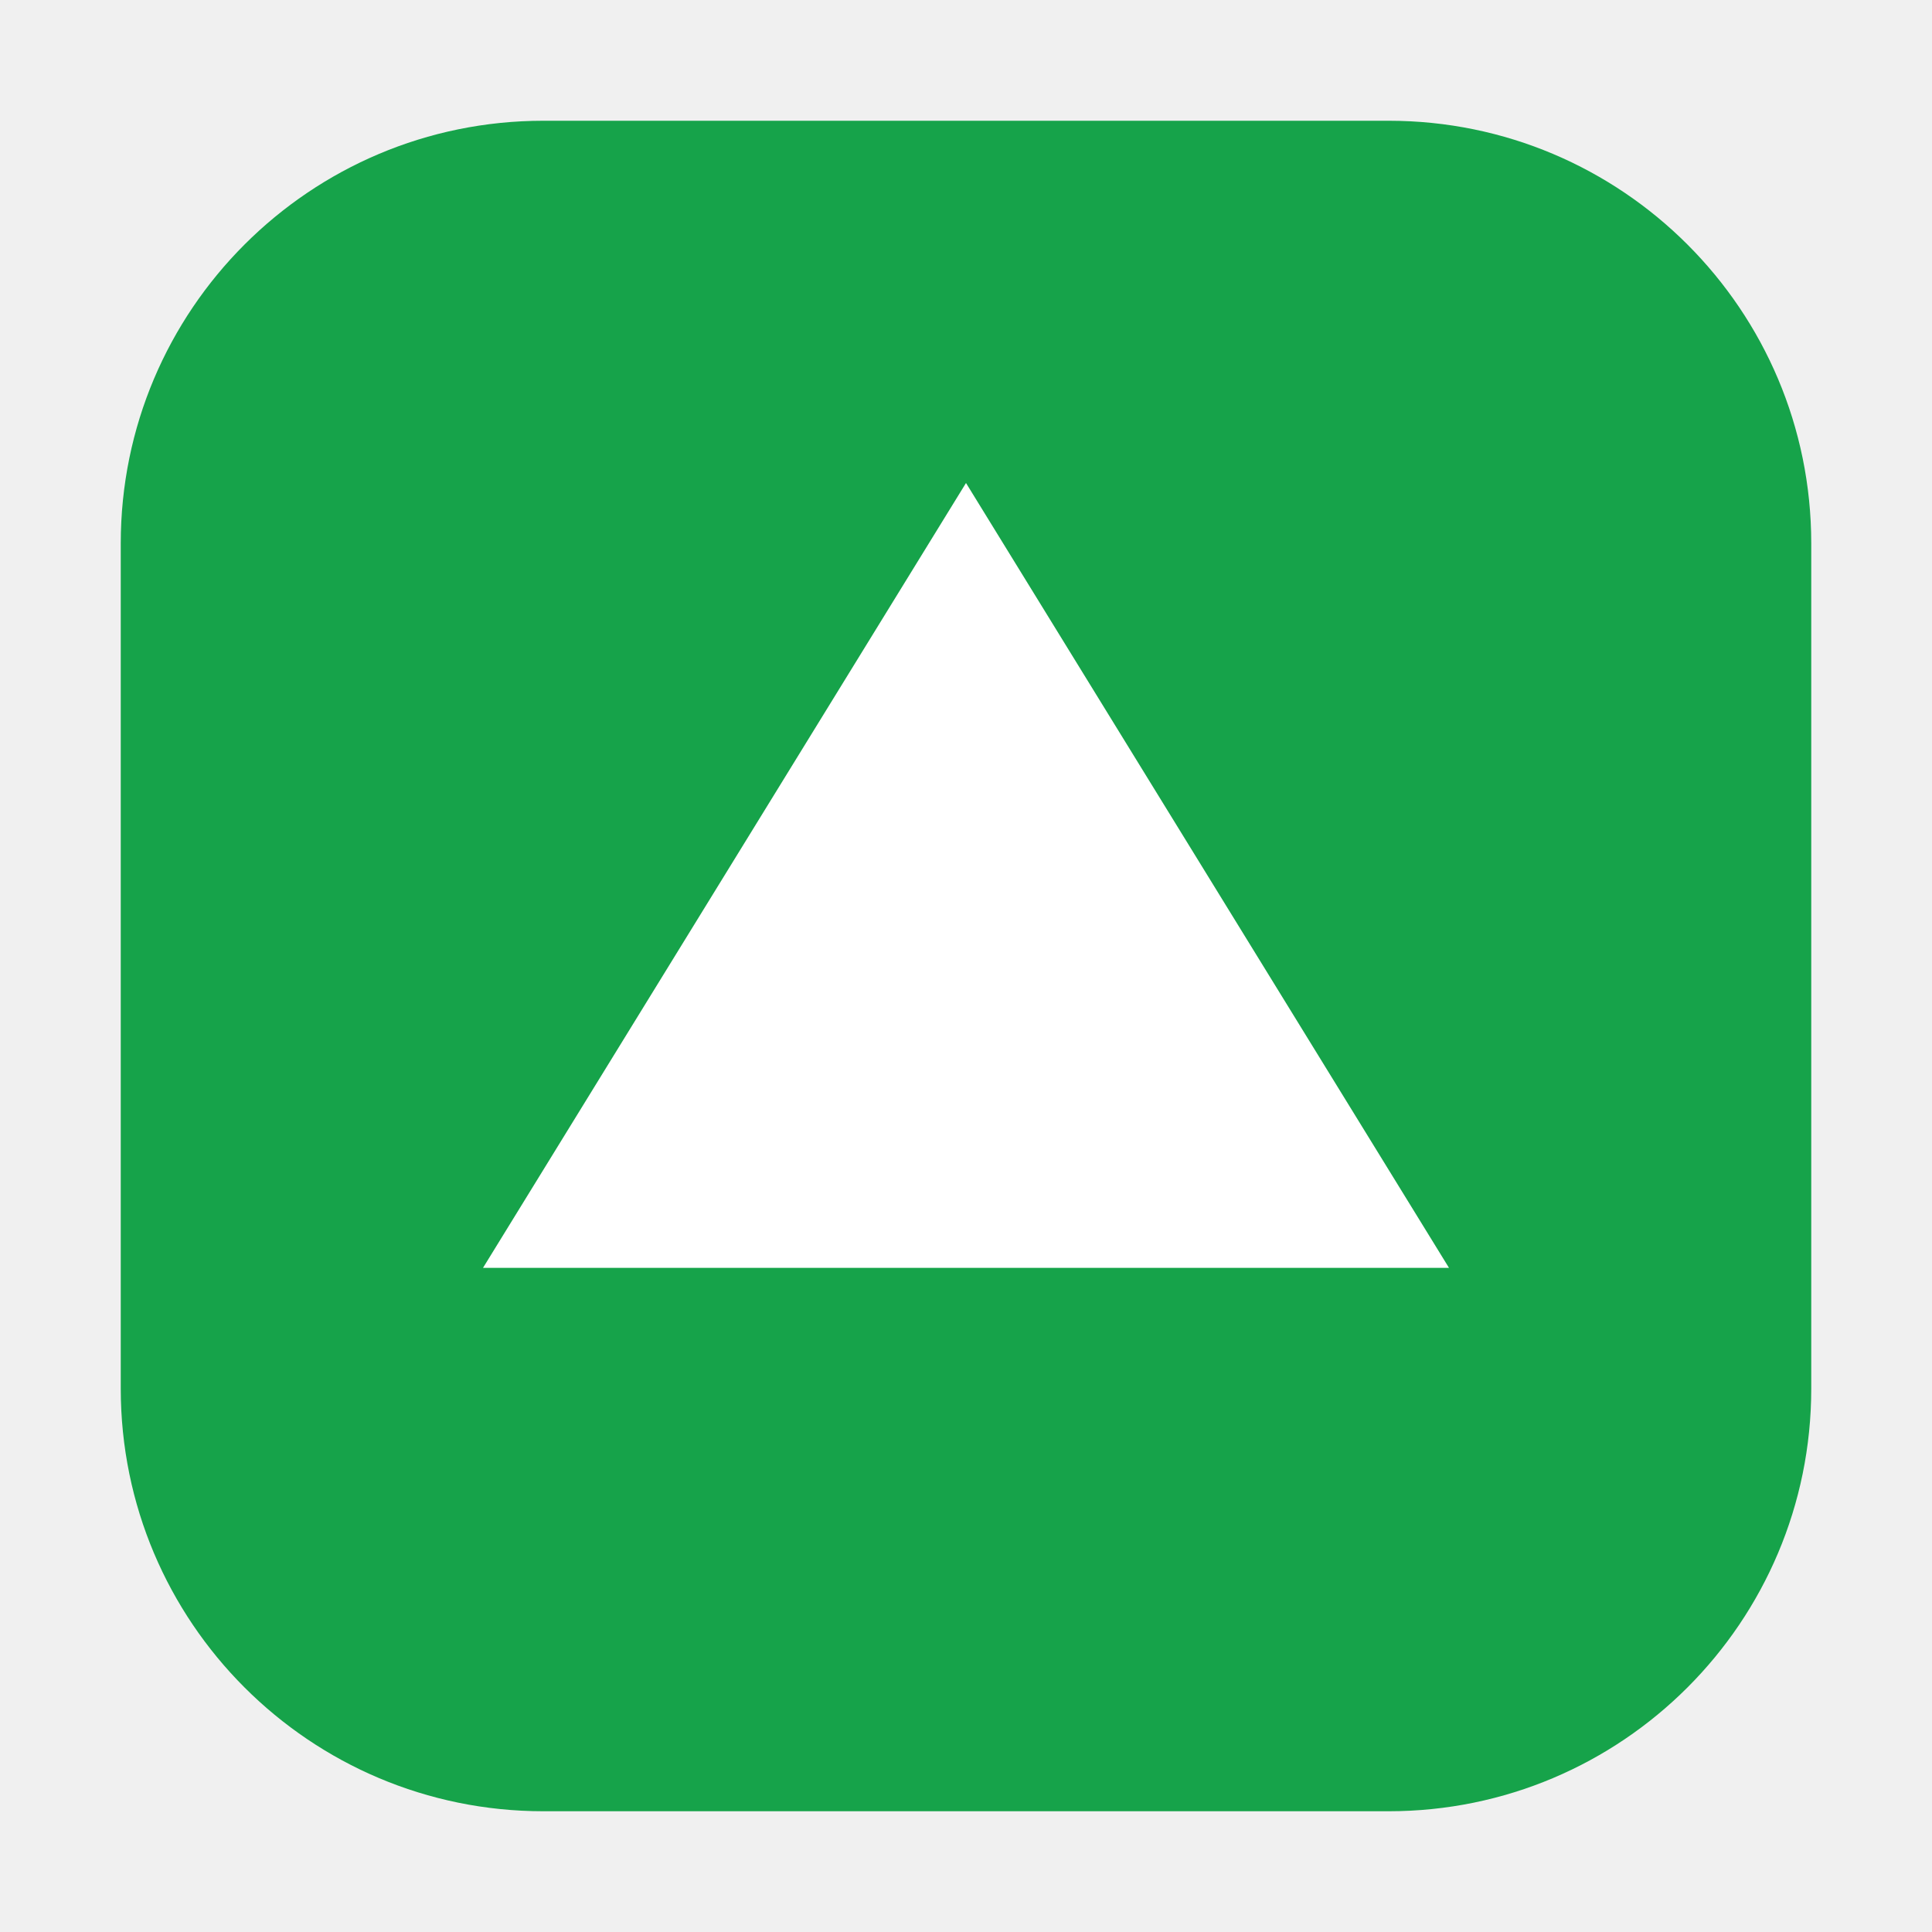
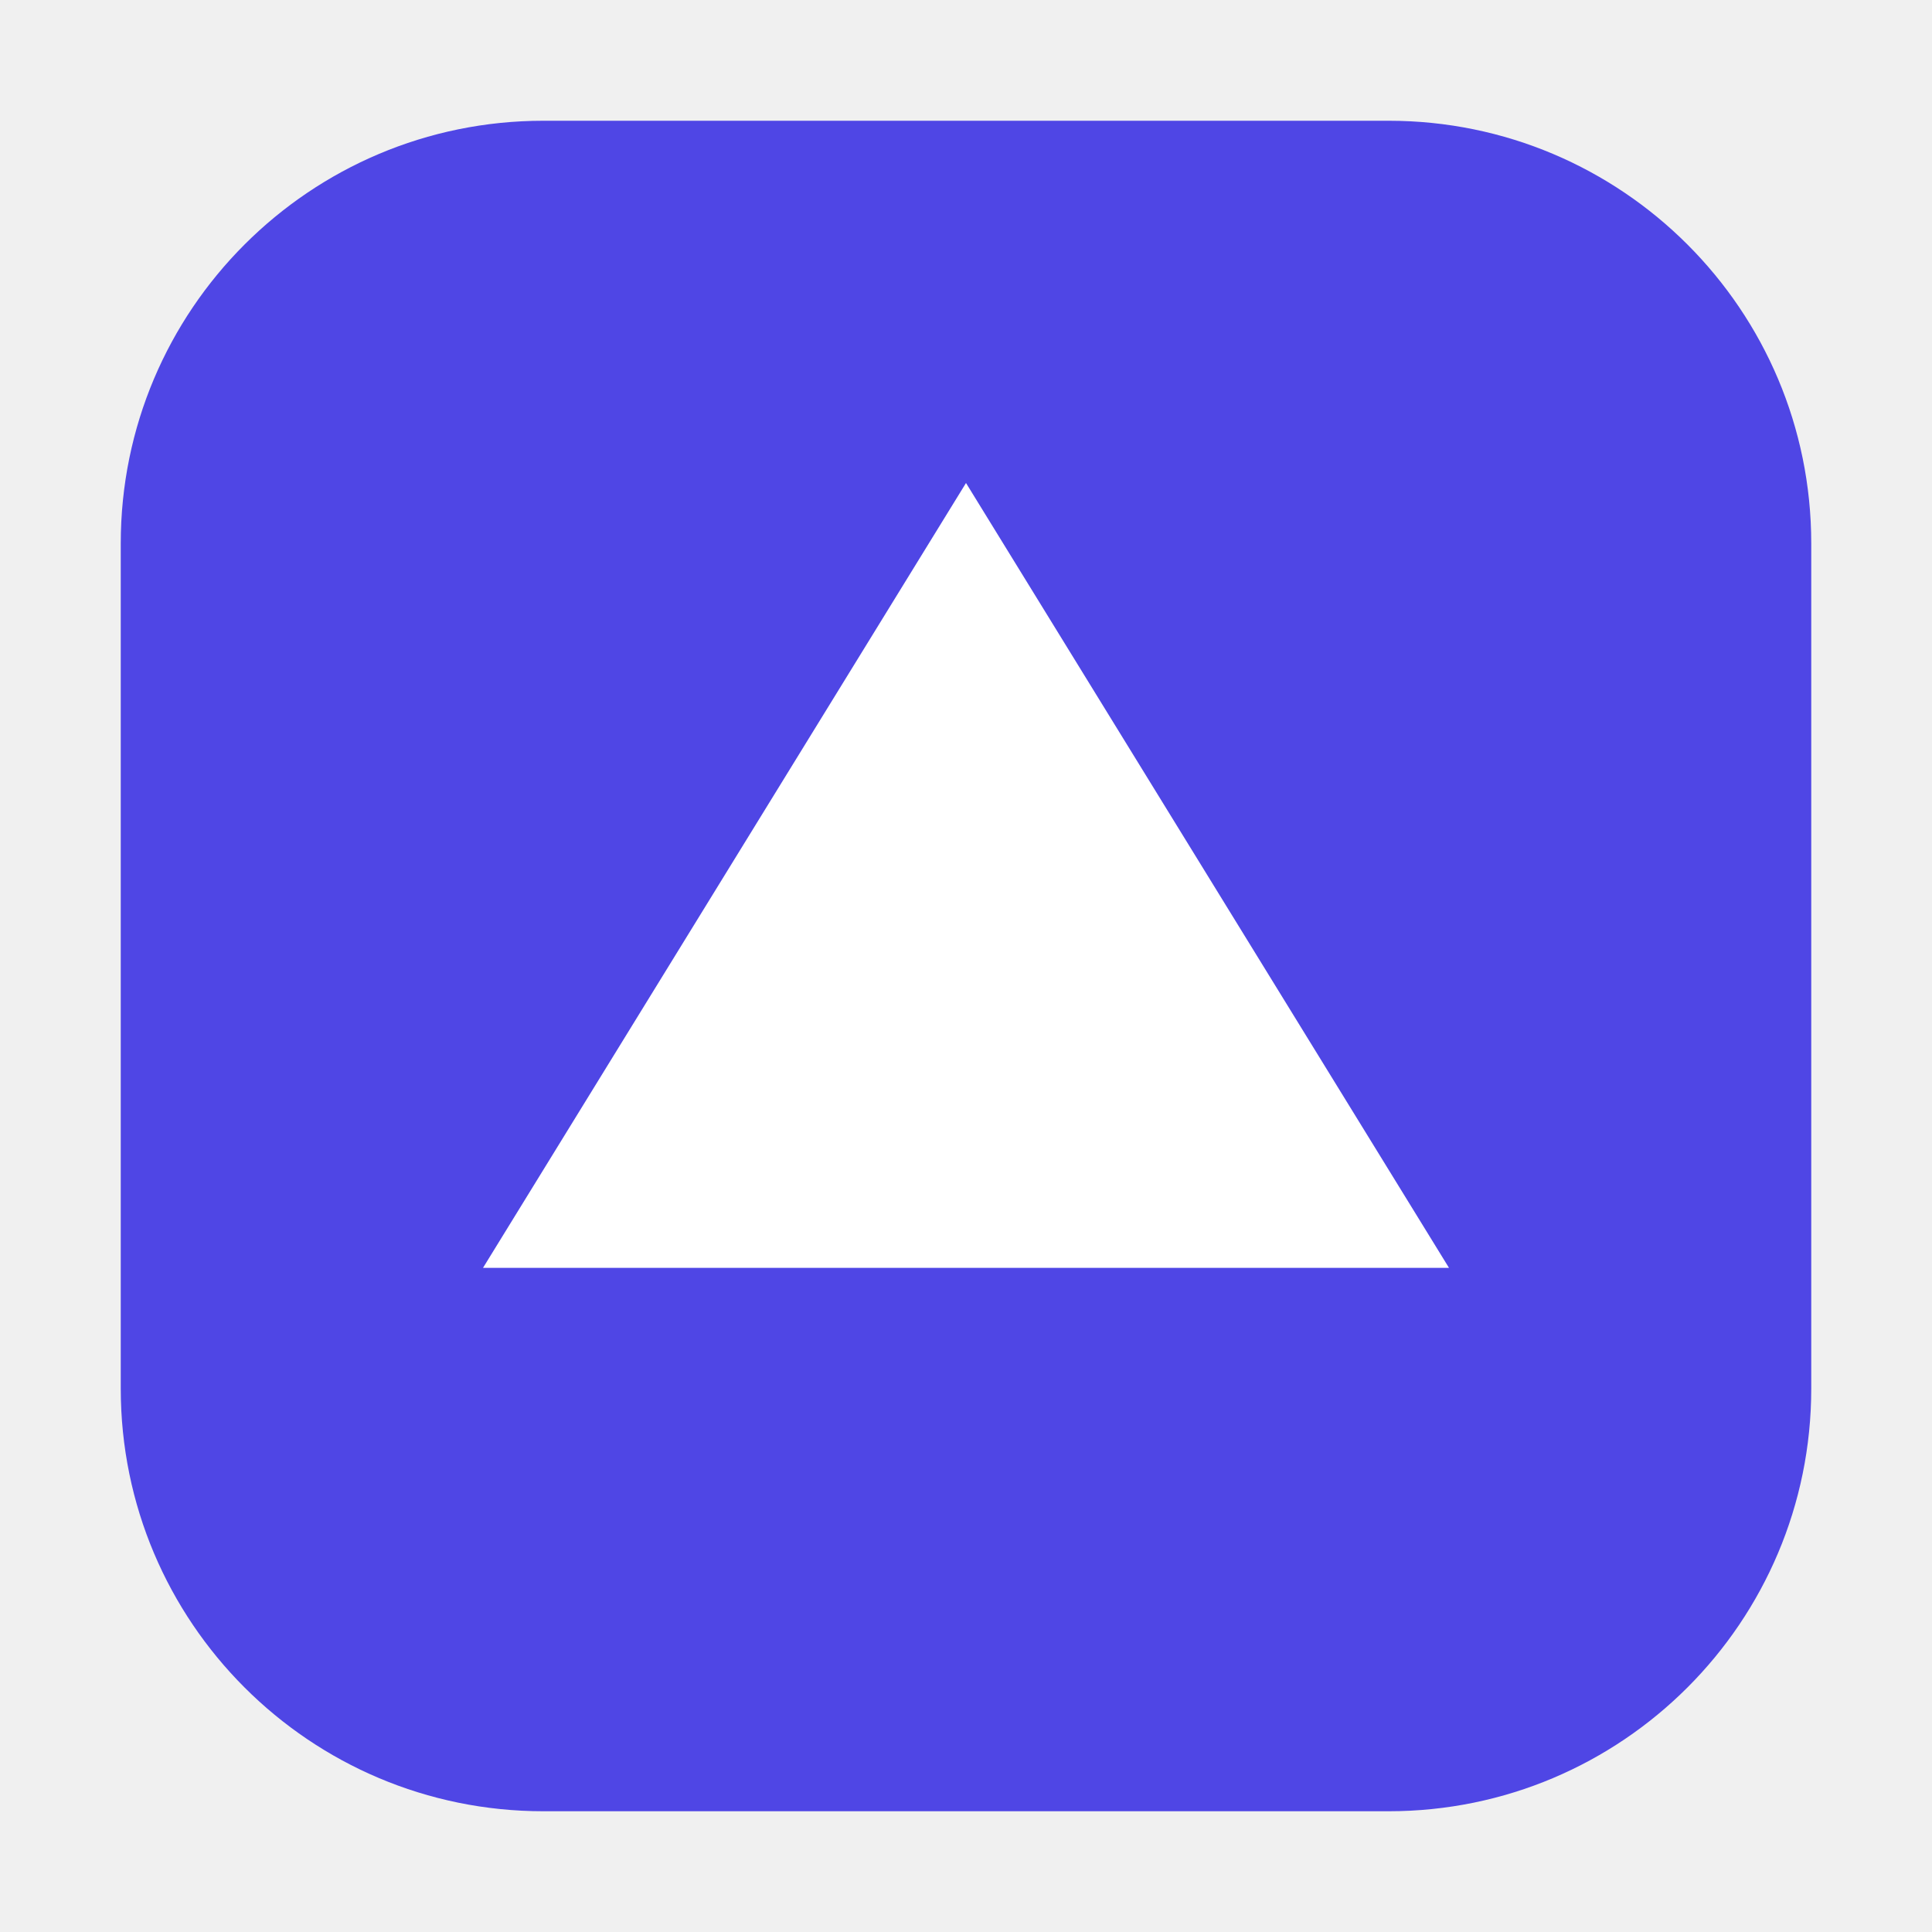
<svg xmlns="http://www.w3.org/2000/svg" viewBox="0 0 64 64">
-   <rect x="4" y="4" width="56" height="56" rx="14" fill="#16a34a" />
+   <rect x="4" y="4" width="56" height="56" rx="14" fill="#4f46e5" />
  <path d="M32 16 L48 42 L16 42 Z" fill="#ffffff" />
</svg>
